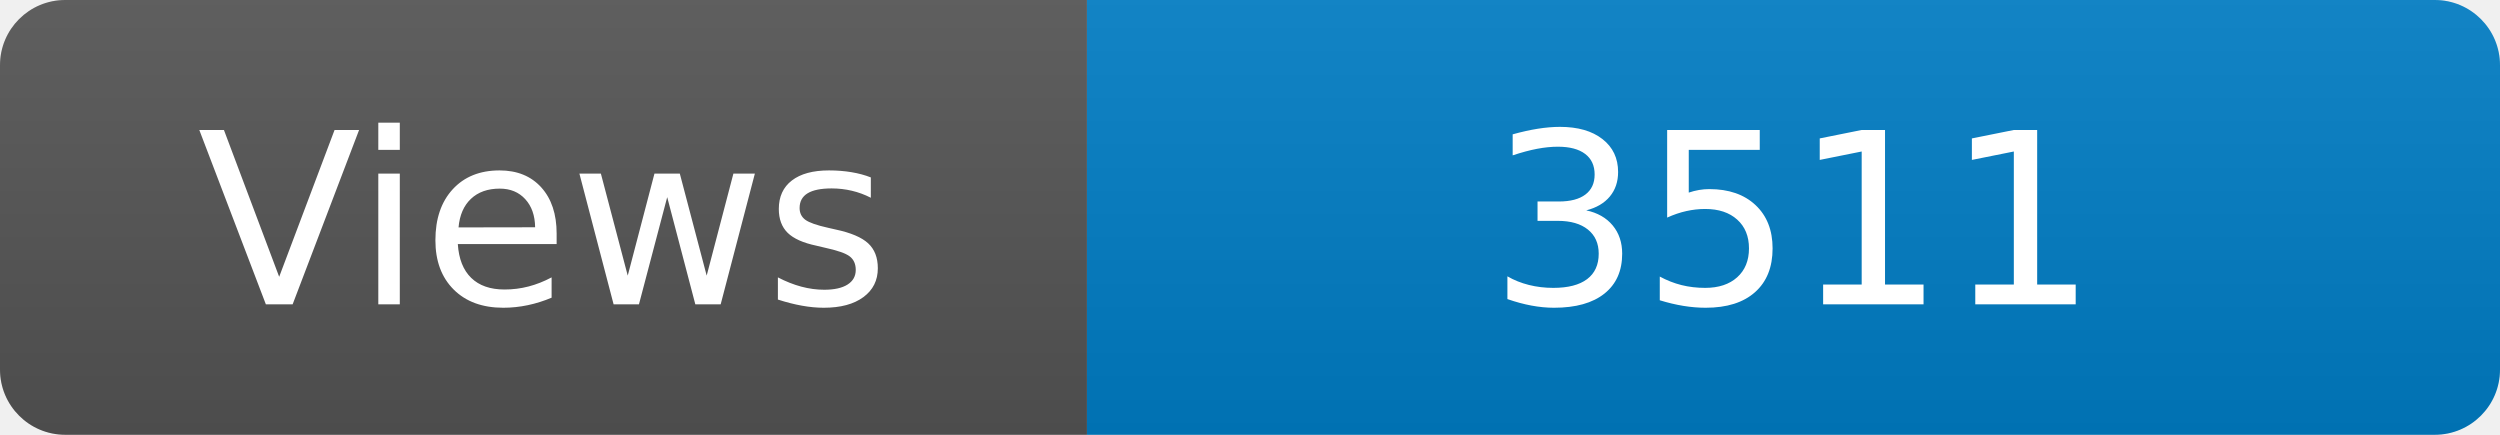
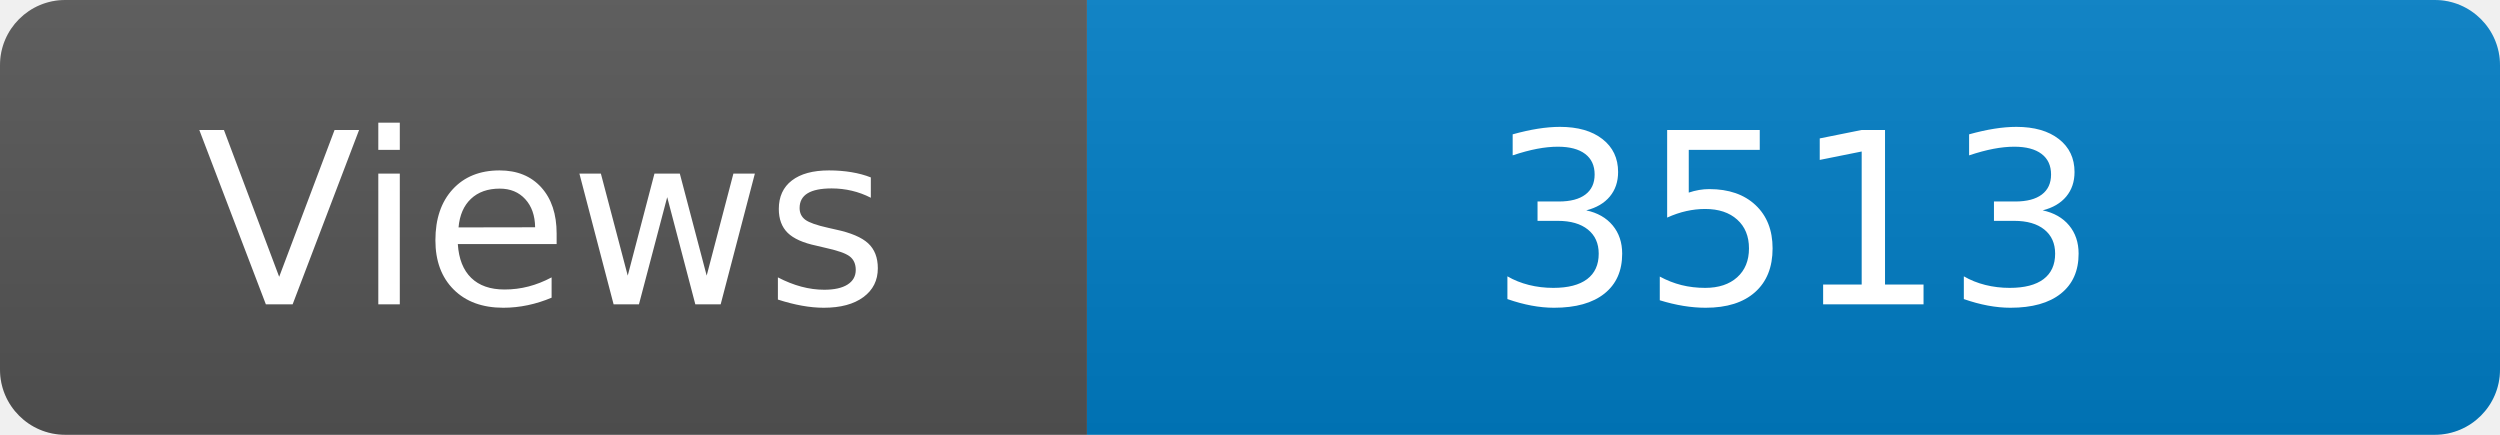
<svg xmlns="http://www.w3.org/2000/svg" width="115" height="20" role="img" aria-label="Maintained?: yes">
  <linearGradient id="s" x2="0" y2="100%">
    <stop offset="0" stop-color="#bbb" stop-opacity=".1" />
    <stop offset="1" stop-opacity=".1" />
  </linearGradient>
  <clipPath id="r">
    <rect width="115" height="20" rx="3" fill="#fff" />
  </clipPath>
  <g clip-path="url(#r)">
    <rect width="50" height="20" fill="#555" />
    <rect x="50" width="160" height="20" fill="#007ec6" />
    <rect width="115" height="20" fill="url(#s)" />
  </g>
  <g fill="#fff" text-anchor="middle" font-family="Verdana,Geneva,DejaVu Sans,sans-serif" font-size="110">
    <text x="250" y="140" transform="scale(.1)" fill="#fff">Views</text>
-     <text x="825" y="140" transform="scale(.1)" fill="#fff">3511</text>
+     <text x="825" y="140" transform="scale(.1)" fill="#fff">3513</text>
  </g>
</svg>
